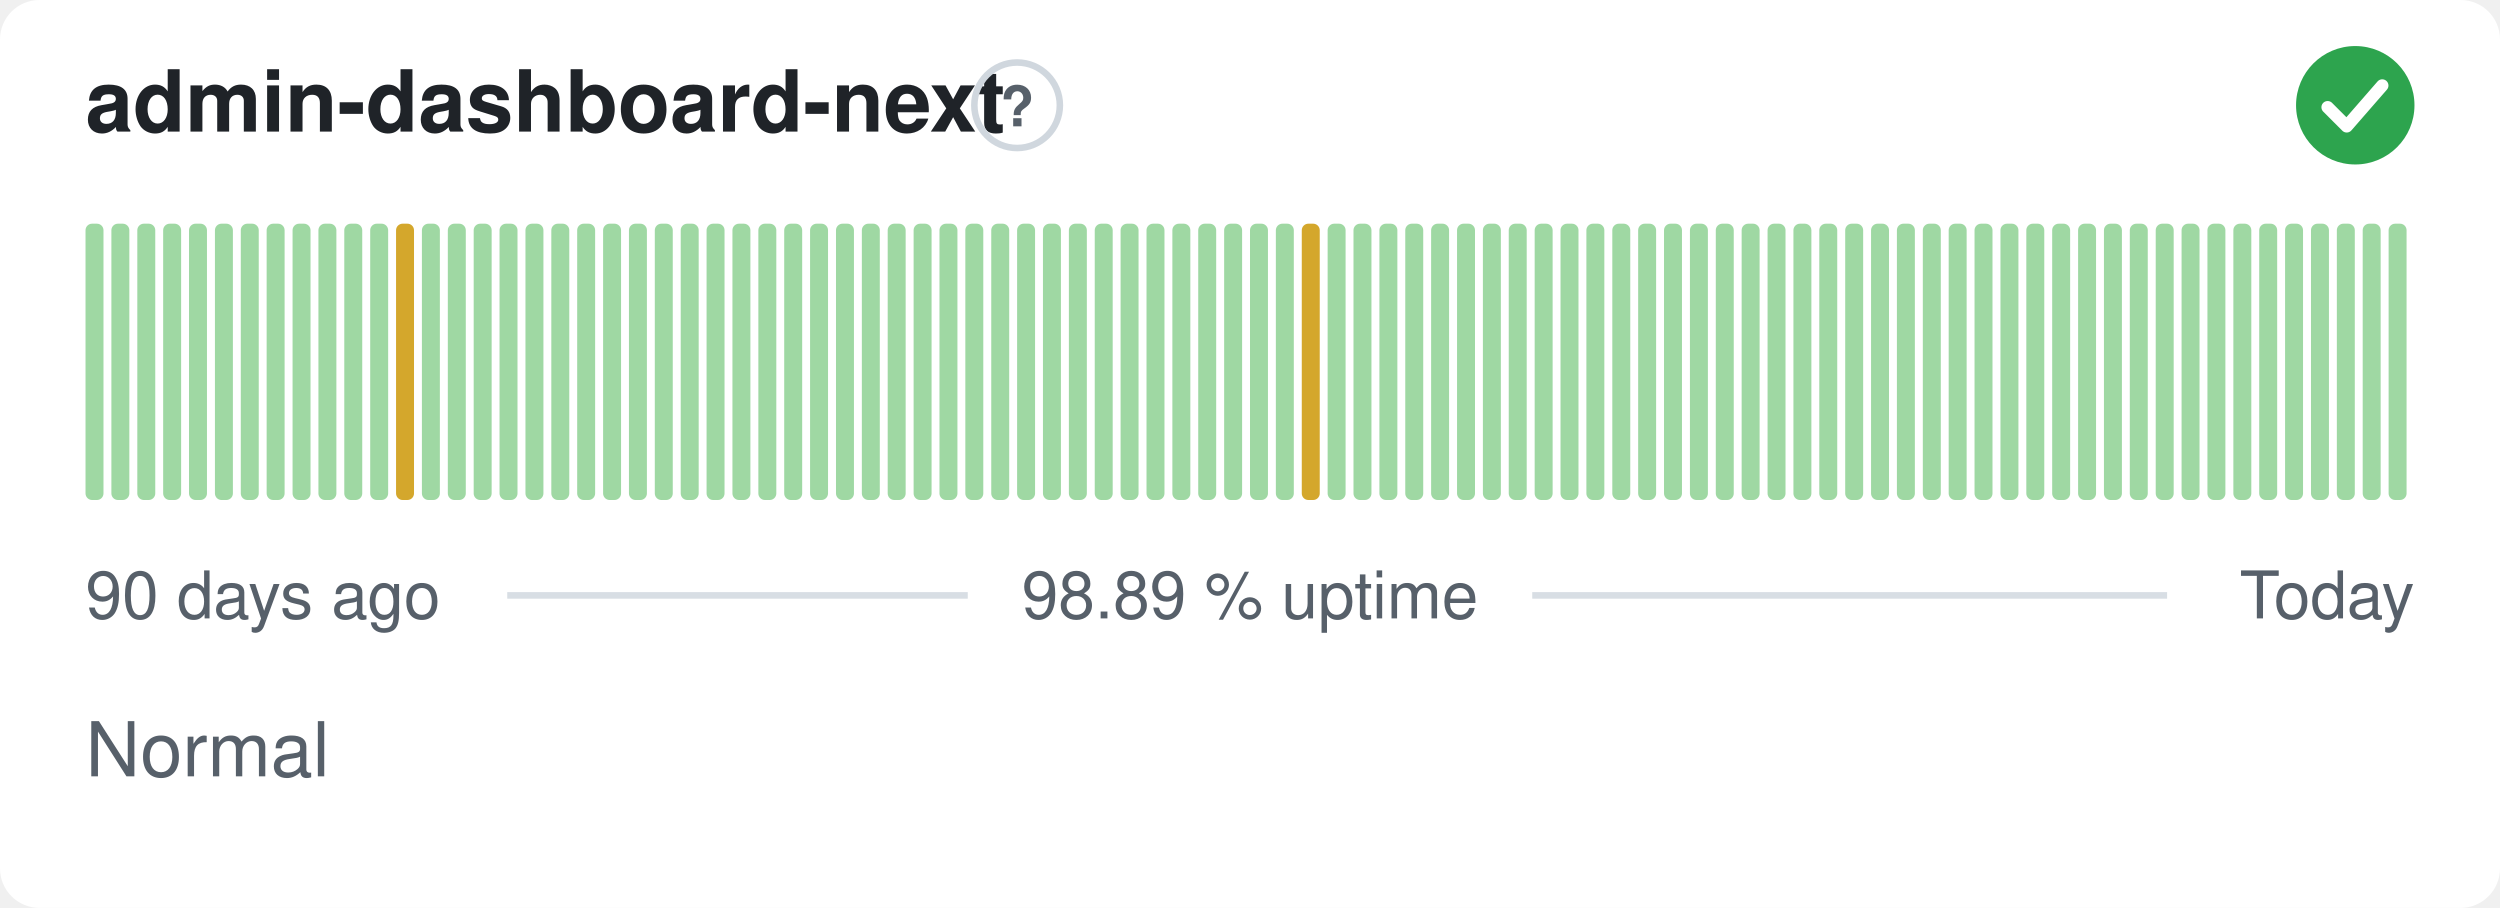
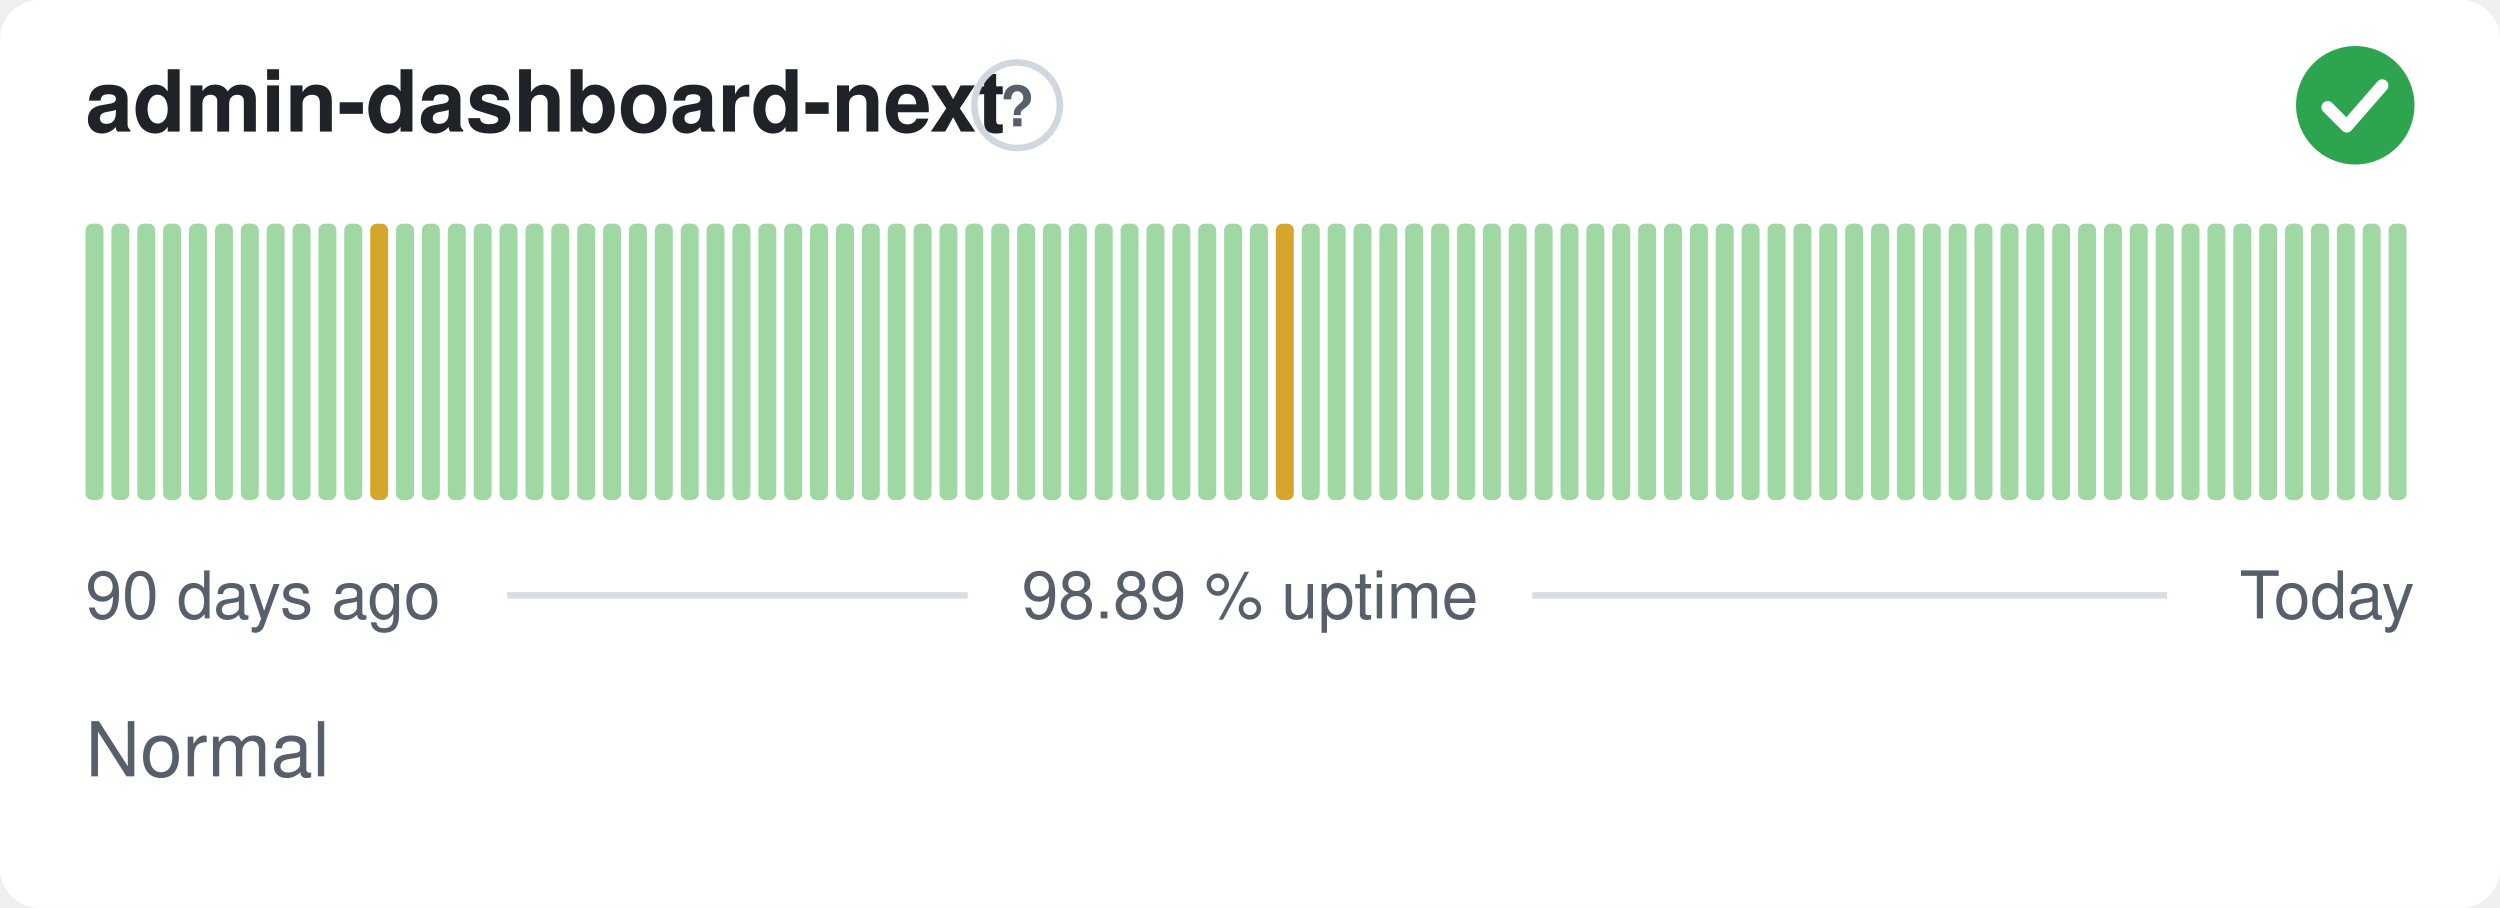
<svg xmlns="http://www.w3.org/2000/svg" width="380" height="138" viewBox="0 0 380 138" role="img" aria-label="admin-dashboard-next: Normal, 98.89 % uptime over the last 90 days" font-family="-apple-system,BlinkMacSystemFont,'Segoe UI',Helvetica,Arial,sans-serif">
  <style>
    @media (prefers-color-scheme: dark) {
      .bg { fill: #0d1117 }
      .title { fill: #e6edf3 }
      .muted { fill: #8b949e }
      .hint { stroke: #30363d }
      .rule { stroke: #30363d }
      .nodata { fill: #21262d }
    }
  </style>
  <rect class="bg" width="380" height="138" rx="6" fill="#ffffff" />
  <text class="title" x="13" y="20" font-size="13" font-weight="600" fill="#1f2328">admin-dashboard-next</text>
  <circle class="hint" cx="154.6" cy="16" r="6.5" fill="none" stroke="#d0d7de" stroke-width="1" />
  <text class="muted" x="154.6" y="19.2" text-anchor="middle" font-size="8.5" font-weight="700" fill="#57606a">?</text>
  <circle cx="358" cy="16" r="9" fill="#2da44e" />
  <path d="M353.80 16.30l2.90 2.90 5.40 -6.20" fill="none" stroke="#fff" stroke-width="1.89" stroke-linecap="round" stroke-linejoin="round" />
  <rect x="13.00" y="34.00" width="2.73" height="42.00" rx="1" fill="#9fd8a3" />
  <rect x="16.93" y="34.00" width="2.73" height="42.00" rx="1" fill="#9fd8a3" />
  <rect x="20.87" y="34.00" width="2.73" height="42.00" rx="1" fill="#9fd8a3" />
  <rect x="24.80" y="34.00" width="2.73" height="42.00" rx="1" fill="#9fd8a3" />
  <rect x="28.73" y="34.00" width="2.73" height="42.00" rx="1" fill="#9fd8a3" />
  <rect x="32.67" y="34.00" width="2.73" height="42.00" rx="1" fill="#9fd8a3" />
  <rect x="36.60" y="34.00" width="2.73" height="42.00" rx="1" fill="#9fd8a3" />
  <rect x="40.53" y="34.00" width="2.73" height="42.00" rx="1" fill="#9fd8a3" />
  <rect x="44.47" y="34.00" width="2.73" height="42.00" rx="1" fill="#9fd8a3" />
  <rect x="48.40" y="34.00" width="2.73" height="42.00" rx="1" fill="#9fd8a3" />
  <rect x="52.33" y="34.00" width="2.73" height="42.00" rx="1" fill="#9fd8a3" />
-   <rect x="56.27" y="34.00" width="2.73" height="42.00" rx="1" fill="#9fd8a3" />
-   <rect x="60.20" y="34.00" width="2.73" height="42.00" rx="1" fill="#d4a72c" />
+   <rect x="56.27" y="34.00" width="2.73" height="42.00" rx="1" fill="#d4a72c" />
+   <rect x="60.20" y="34.00" width="2.73" height="42.00" rx="1" fill="#9fd8a3" />
  <rect x="64.13" y="34.00" width="2.73" height="42.00" rx="1" fill="#9fd8a3" />
  <rect x="68.07" y="34.00" width="2.73" height="42.00" rx="1" fill="#9fd8a3" />
  <rect x="72.00" y="34.00" width="2.73" height="42.00" rx="1" fill="#9fd8a3" />
  <rect x="75.93" y="34.00" width="2.73" height="42.00" rx="1" fill="#9fd8a3" />
  <rect x="79.87" y="34.00" width="2.73" height="42.00" rx="1" fill="#9fd8a3" />
  <rect x="83.80" y="34.00" width="2.73" height="42.00" rx="1" fill="#9fd8a3" />
  <rect x="87.73" y="34.00" width="2.73" height="42.00" rx="1" fill="#9fd8a3" />
  <rect x="91.67" y="34.00" width="2.73" height="42.00" rx="1" fill="#9fd8a3" />
  <rect x="95.60" y="34.00" width="2.73" height="42.00" rx="1" fill="#9fd8a3" />
  <rect x="99.53" y="34.00" width="2.73" height="42.00" rx="1" fill="#9fd8a3" />
  <rect x="103.47" y="34.00" width="2.73" height="42.00" rx="1" fill="#9fd8a3" />
  <rect x="107.40" y="34.00" width="2.73" height="42.00" rx="1" fill="#9fd8a3" />
  <rect x="111.33" y="34.00" width="2.73" height="42.00" rx="1" fill="#9fd8a3" />
  <rect x="115.27" y="34.00" width="2.73" height="42.00" rx="1" fill="#9fd8a3" />
  <rect x="119.20" y="34.00" width="2.73" height="42.00" rx="1" fill="#9fd8a3" />
  <rect x="123.13" y="34.00" width="2.73" height="42.00" rx="1" fill="#9fd8a3" />
  <rect x="127.07" y="34.00" width="2.73" height="42.00" rx="1" fill="#9fd8a3" />
  <rect x="131.00" y="34.00" width="2.73" height="42.00" rx="1" fill="#9fd8a3" />
  <rect x="134.93" y="34.00" width="2.73" height="42.00" rx="1" fill="#9fd8a3" />
  <rect x="138.87" y="34.00" width="2.73" height="42.00" rx="1" fill="#9fd8a3" />
  <rect x="142.80" y="34.00" width="2.73" height="42.00" rx="1" fill="#9fd8a3" />
  <rect x="146.73" y="34.00" width="2.73" height="42.00" rx="1" fill="#9fd8a3" />
  <rect x="150.67" y="34.00" width="2.73" height="42.00" rx="1" fill="#9fd8a3" />
  <rect x="154.60" y="34.00" width="2.73" height="42.00" rx="1" fill="#9fd8a3" />
  <rect x="158.53" y="34.00" width="2.73" height="42.00" rx="1" fill="#9fd8a3" />
  <rect x="162.47" y="34.00" width="2.73" height="42.00" rx="1" fill="#9fd8a3" />
  <rect x="166.40" y="34.00" width="2.73" height="42.00" rx="1" fill="#9fd8a3" />
  <rect x="170.33" y="34.00" width="2.73" height="42.00" rx="1" fill="#9fd8a3" />
  <rect x="174.27" y="34.00" width="2.73" height="42.00" rx="1" fill="#9fd8a3" />
  <rect x="178.20" y="34.00" width="2.73" height="42.00" rx="1" fill="#9fd8a3" />
  <rect x="182.13" y="34.00" width="2.73" height="42.00" rx="1" fill="#9fd8a3" />
  <rect x="186.07" y="34.00" width="2.73" height="42.00" rx="1" fill="#9fd8a3" />
  <rect x="190.00" y="34.00" width="2.73" height="42.00" rx="1" fill="#9fd8a3" />
-   <rect x="193.93" y="34.00" width="2.73" height="42.00" rx="1" fill="#9fd8a3" />
-   <rect x="197.87" y="34.00" width="2.73" height="42.00" rx="1" fill="#d4a72c" />
+   <rect x="193.93" y="34.00" width="2.73" height="42.00" rx="1" fill="#d4a72c" />
+   <rect x="197.87" y="34.00" width="2.73" height="42.00" rx="1" fill="#9fd8a3" />
  <rect x="201.80" y="34.00" width="2.73" height="42.00" rx="1" fill="#9fd8a3" />
  <rect x="205.73" y="34.00" width="2.73" height="42.00" rx="1" fill="#9fd8a3" />
  <rect x="209.67" y="34.00" width="2.73" height="42.00" rx="1" fill="#9fd8a3" />
  <rect x="213.60" y="34.00" width="2.73" height="42.00" rx="1" fill="#9fd8a3" />
  <rect x="217.53" y="34.00" width="2.73" height="42.00" rx="1" fill="#9fd8a3" />
  <rect x="221.47" y="34.00" width="2.73" height="42.00" rx="1" fill="#9fd8a3" />
  <rect x="225.40" y="34.00" width="2.73" height="42.00" rx="1" fill="#9fd8a3" />
  <rect x="229.33" y="34.00" width="2.73" height="42.00" rx="1" fill="#9fd8a3" />
  <rect x="233.27" y="34.00" width="2.73" height="42.00" rx="1" fill="#9fd8a3" />
  <rect x="237.20" y="34.00" width="2.73" height="42.00" rx="1" fill="#9fd8a3" />
  <rect x="241.13" y="34.00" width="2.73" height="42.00" rx="1" fill="#9fd8a3" />
  <rect x="245.07" y="34.00" width="2.73" height="42.00" rx="1" fill="#9fd8a3" />
  <rect x="249.00" y="34.00" width="2.73" height="42.00" rx="1" fill="#9fd8a3" />
  <rect x="252.93" y="34.00" width="2.73" height="42.00" rx="1" fill="#9fd8a3" />
  <rect x="256.87" y="34.00" width="2.73" height="42.00" rx="1" fill="#9fd8a3" />
  <rect x="260.80" y="34.00" width="2.73" height="42.00" rx="1" fill="#9fd8a3" />
  <rect x="264.73" y="34.00" width="2.73" height="42.00" rx="1" fill="#9fd8a3" />
  <rect x="268.67" y="34.00" width="2.73" height="42.00" rx="1" fill="#9fd8a3" />
  <rect x="272.60" y="34.00" width="2.73" height="42.00" rx="1" fill="#9fd8a3" />
  <rect x="276.53" y="34.00" width="2.73" height="42.00" rx="1" fill="#9fd8a3" />
  <rect x="280.47" y="34.00" width="2.73" height="42.00" rx="1" fill="#9fd8a3" />
  <rect x="284.40" y="34.00" width="2.73" height="42.00" rx="1" fill="#9fd8a3" />
  <rect x="288.33" y="34.00" width="2.73" height="42.00" rx="1" fill="#9fd8a3" />
  <rect x="292.27" y="34.00" width="2.73" height="42.00" rx="1" fill="#9fd8a3" />
  <rect x="296.20" y="34.00" width="2.73" height="42.00" rx="1" fill="#9fd8a3" />
  <rect x="300.13" y="34.00" width="2.73" height="42.00" rx="1" fill="#9fd8a3" />
  <rect x="304.07" y="34.00" width="2.73" height="42.00" rx="1" fill="#9fd8a3" />
  <rect x="308.00" y="34.00" width="2.73" height="42.00" rx="1" fill="#9fd8a3" />
  <rect x="311.93" y="34.00" width="2.73" height="42.00" rx="1" fill="#9fd8a3" />
  <rect x="315.87" y="34.00" width="2.73" height="42.00" rx="1" fill="#9fd8a3" />
  <rect x="319.80" y="34.00" width="2.73" height="42.00" rx="1" fill="#9fd8a3" />
  <rect x="323.73" y="34.00" width="2.73" height="42.00" rx="1" fill="#9fd8a3" />
  <rect x="327.67" y="34.00" width="2.73" height="42.00" rx="1" fill="#9fd8a3" />
  <rect x="331.60" y="34.00" width="2.73" height="42.00" rx="1" fill="#9fd8a3" />
  <rect x="335.53" y="34.00" width="2.73" height="42.00" rx="1" fill="#9fd8a3" />
  <rect x="339.47" y="34.00" width="2.73" height="42.00" rx="1" fill="#9fd8a3" />
  <rect x="343.40" y="34.00" width="2.73" height="42.00" rx="1" fill="#9fd8a3" />
  <rect x="347.33" y="34.00" width="2.73" height="42.00" rx="1" fill="#9fd8a3" />
  <rect x="351.27" y="34.00" width="2.73" height="42.00" rx="1" fill="#9fd8a3" />
  <rect x="355.20" y="34.00" width="2.73" height="42.00" rx="1" fill="#9fd8a3" />
  <rect x="359.13" y="34.00" width="2.73" height="42.00" rx="1" fill="#9fd8a3" />
  <rect x="363.07" y="34.00" width="2.73" height="42.00" rx="1" fill="#9fd8a3" />
  <text class="muted" x="13" y="94" font-size="10" fill="#57606a">90 days ago</text>
  <text class="muted" x="190" y="94" text-anchor="middle" font-size="10" fill="#57606a">98.89 % uptime</text>
  <text class="muted" x="367" y="94" text-anchor="end" font-size="10" fill="#57606a">Today</text>
  <line class="rule" x1="77.1" y1="90.5" x2="147.1" y2="90.5" stroke="#d8dee4" stroke-width="1" />
  <line class="rule" x1="232.9" y1="90.5" x2="329.4" y2="90.5" stroke="#d8dee4" stroke-width="1" />
  <text class="muted" x="13" y="118" font-size="11.5" fill="#57606a">Normal</text>
</svg>
